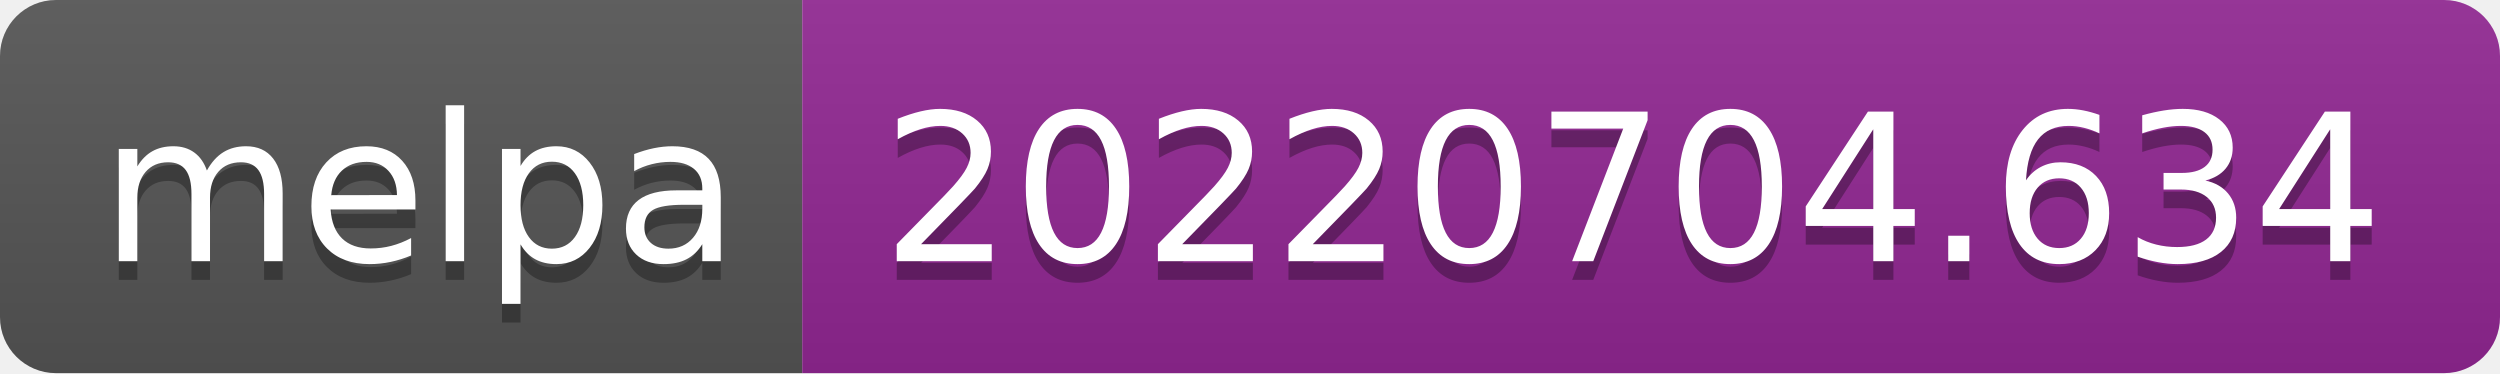
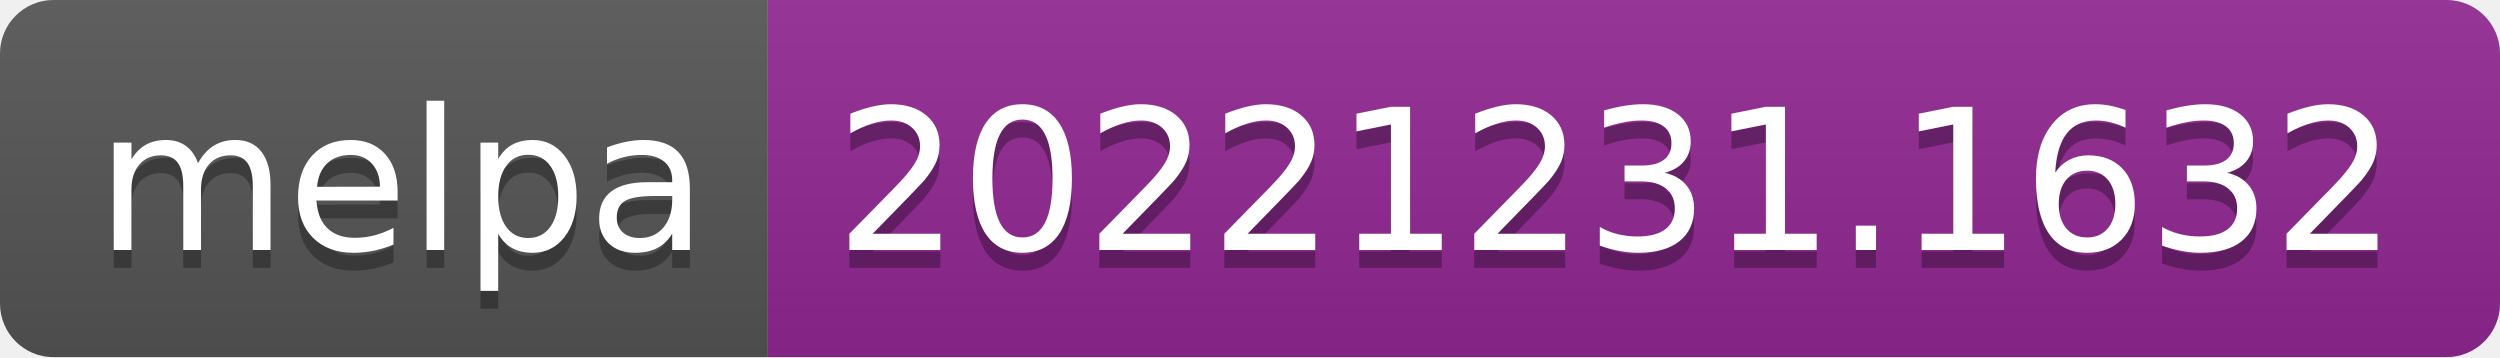
- <svg xmlns="http://www.w3.org/2000/svg" width="134" height="20" role="img" aria-label="melpa: 20220704.634">
+ <svg xmlns="http://www.w3.org/2000/svg" width="140" height="20" role="img" aria-label="melpa: 20221231.1632">
  <linearGradient id="s" x2="0" y2="100%">
    <stop offset="0" stop-color="#bbb" stop-opacity=".1" />
    <stop offset="1" stop-opacity=".1" />
  </linearGradient>
  <clipPath id="r">
-     <rect width="134" height="20" rx="3" fill="#fff" />
+     <rect width="140" height="20" rx="3" fill="#fff" />
  </clipPath>
  <g clip-path="url(#r)">
    <rect width="43" height="20" fill="#555" />
-     <rect x="43" width="91" height="20" fill="#922793" />
-     <rect width="134" height="20" fill="url(#s)" />
+     <rect x="43" width="97" height="20" fill="#922793" />
+     <rect width="140" height="20" fill="url(#s)" />
  </g>
  <g fill="#fff" text-anchor="middle" font-family="Verdana,Geneva,DejaVu Sans,sans-serif" text-rendering="geometricPrecision" font-size="110">
    <text aria-hidden="true" x="225" y="150" fill="#010101" fill-opacity=".3" transform="scale(.1)" textLength="330">melpa</text>
    <text x="225" y="140" transform="scale(.1)" fill="#fff" textLength="330">melpa</text>
-     <text aria-hidden="true" x="875" y="150" fill="#010101" fill-opacity=".3" transform="scale(.1)" textLength="810">20220704.634</text>
-     <text x="875" y="140" transform="scale(.1)" fill="#fff" textLength="810">20220704.634</text>
+     <text aria-hidden="true" x="905" y="150" fill="#010101" fill-opacity=".3" transform="scale(.1)" textLength="870">20221231.1632</text>
+     <text x="905" y="140" transform="scale(.1)" fill="#fff" textLength="870">20221231.1632</text>
  </g>
</svg>
